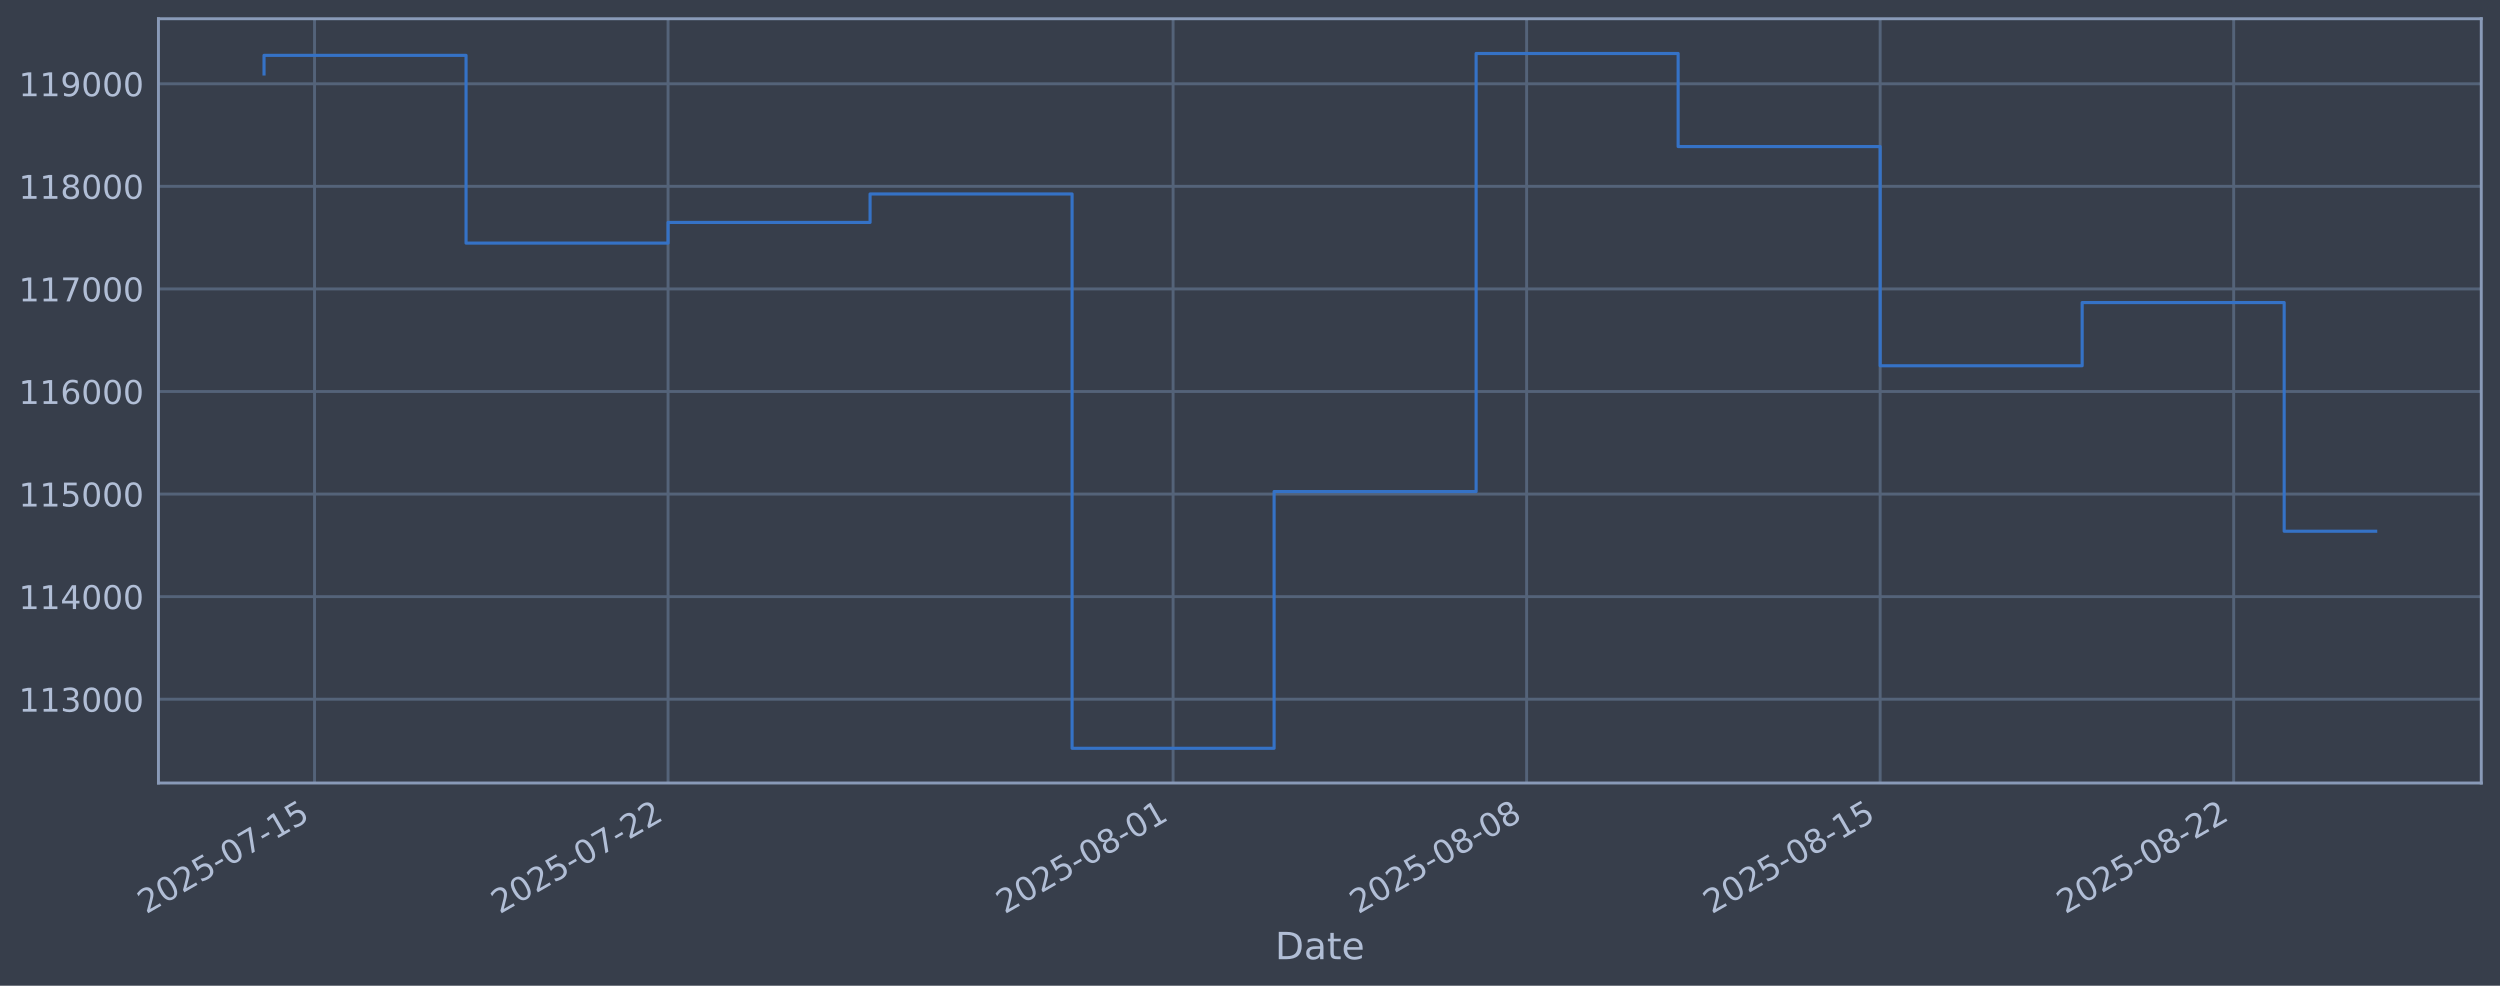
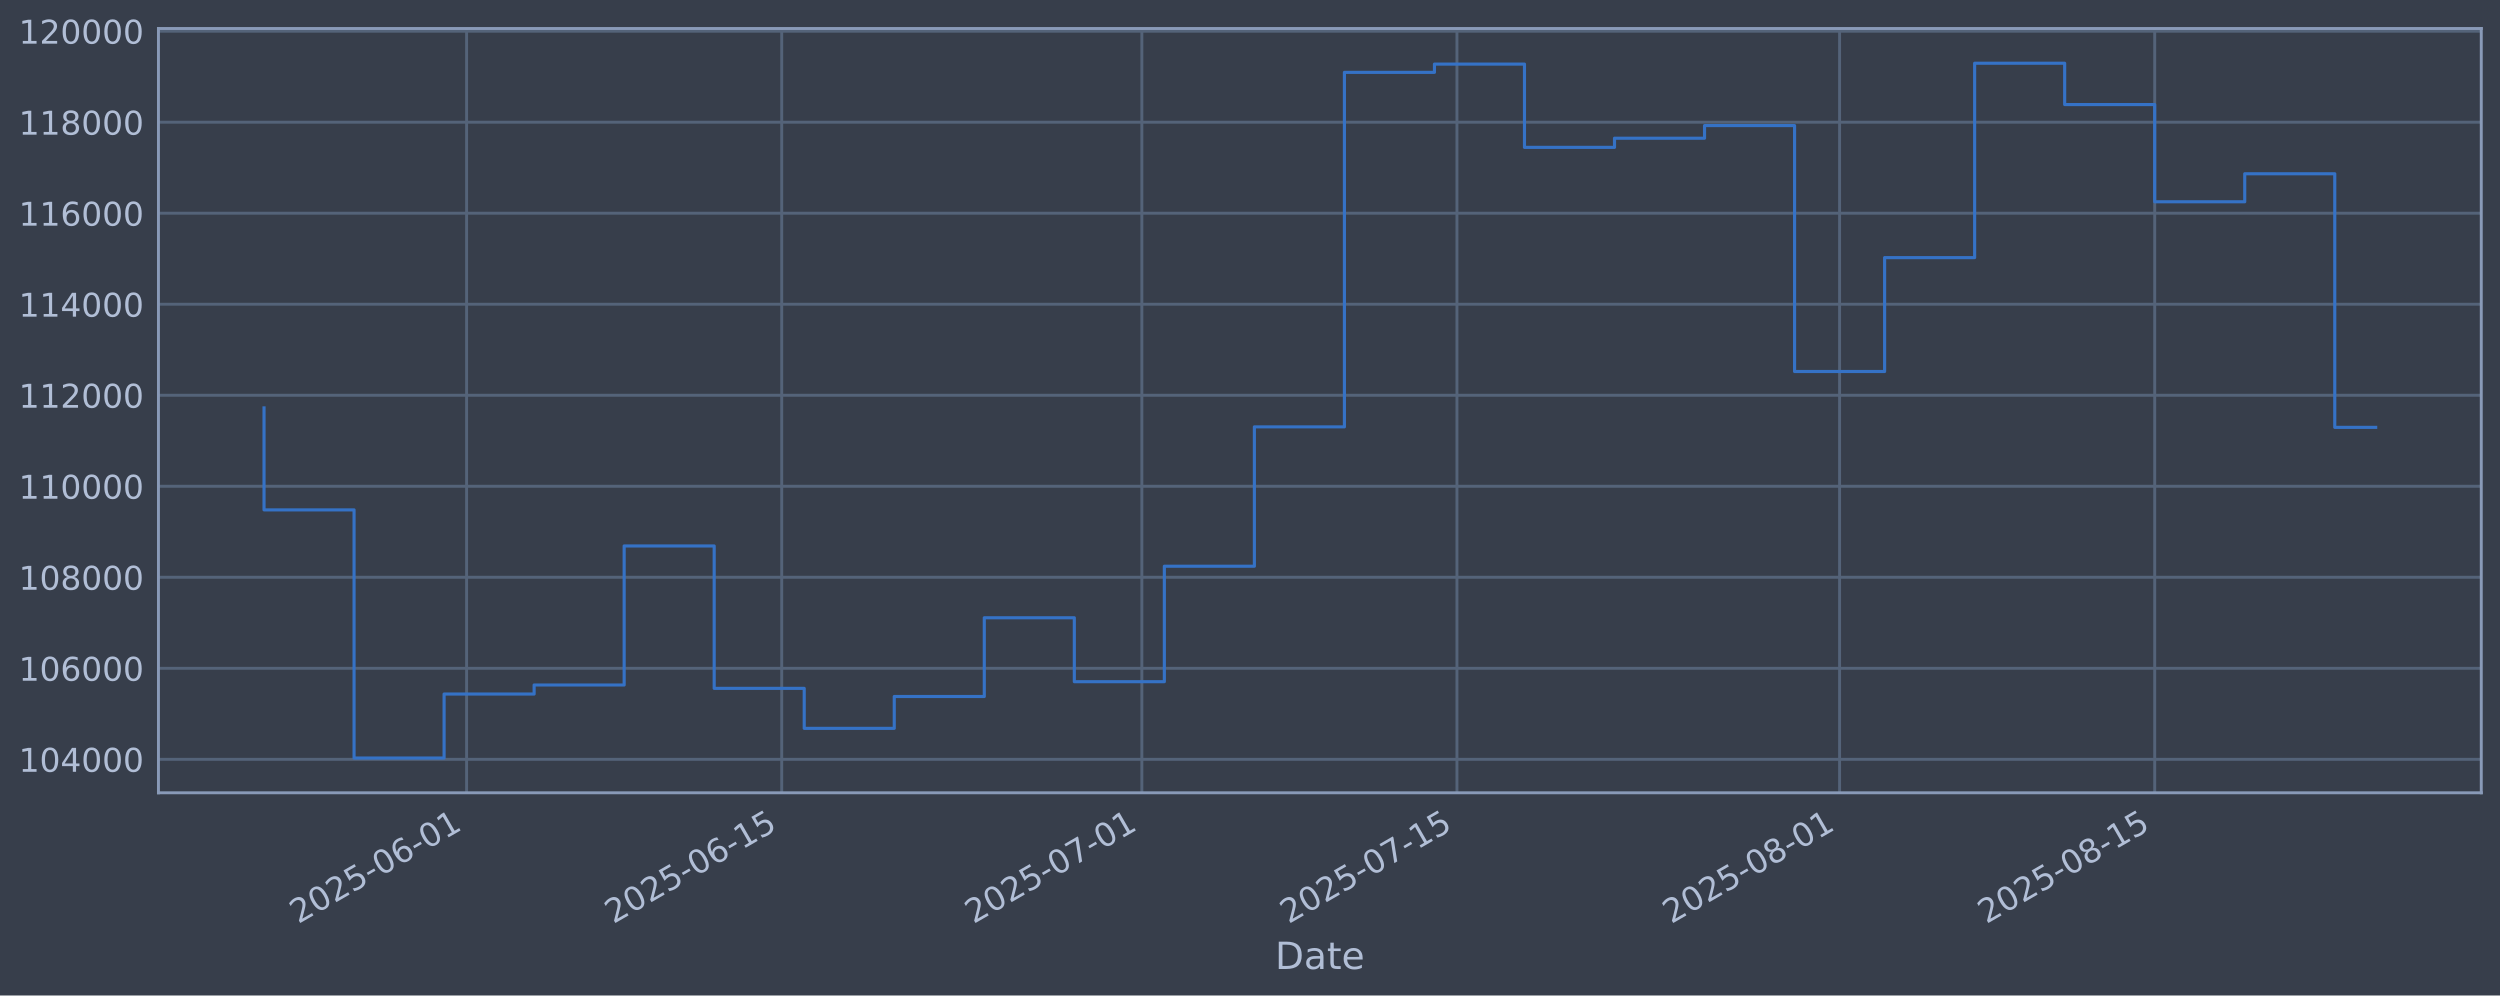
- <svg xmlns="http://www.w3.org/2000/svg" xmlns:xlink="http://www.w3.org/1999/xlink" width="960.9pt" height="378.87pt" viewBox="0 0 960.9 378.87" version="1.1">
+ <svg xmlns="http://www.w3.org/2000/svg" xmlns:xlink="http://www.w3.org/1999/xlink" width="960.9pt" height="382.628pt" viewBox="0 0 960.9 382.628" version="1.1">
  <defs>
    <style type="text/css">*{stroke-linejoin: round; stroke-linecap: butt}</style>
  </defs>
  <g id="figure_1">
    <g id="patch_1">
-       <path d="M 0 378.87  L 960.9 378.87  L 960.9 0  L 0 0  z " style="fill: #373e4b" />
+       <path d="M 0 382.628  L 960.9 382.628  L 960.9 0  L 0 0  z " style="fill: #373e4b" />
    </g>
    <g id="axes_1">
      <g id="patch_2">
-         <path d="M 60.901 300.96  L 953.701 300.96  L 953.701 7.2  L 60.901 7.2  z " style="fill: #373e4b" />
+         <path d="M 60.901 304.718  L 953.701 304.718  L 953.701 10.958  L 60.901 10.958  z " style="fill: #373e4b" />
      </g>
      <g id="matplotlib.axis_1">
        <g id="xtick_1">
          <g id="line2d_1">
-             <path d="M 120.894 300.96  L 120.894 7.2  " clip-path="url(#p39c8ffe4b6)" style="fill: none; stroke: #546379; stroke-width: 1.12; stroke-linecap: square" />
+             <path d="M 179.343 304.718  L 179.343 10.958  " clip-path="url(#p1890896b59)" style="fill: none; stroke: #546379; stroke-width: 1.12; stroke-linecap: square" />
          </g>
          <g id="line2d_2" />
          <g id="text_1">
-             <g style="fill: #b1bed6" transform="translate(56.16842 351.4642) rotate(-30) scale(0.126 -0.126)">
+             <g style="fill: #b1bed6" transform="translate(114.6172 355.2226) rotate(-30) scale(0.126 -0.126)">
              <defs>
                <path id="DejaVuSans-32" d="M 1228 531  L 3431 531  L 3431 0  L 469 0  L 469 531  Q 828 903 1448 1529  Q 2069 2156 2228 2338  Q 2531 2678 2651 2914  Q 2772 3150 2772 3378  Q 2772 3750 2511 3984  Q 2250 4219 1831 4219  Q 1534 4219 1204 4116  Q 875 4013 500 3803  L 500 4441  Q 881 4594 1212 4672  Q 1544 4750 1819 4750  Q 2544 4750 2975 4387  Q 3406 4025 3406 3419  Q 3406 3131 3298 2873  Q 3191 2616 2906 2266  Q 2828 2175 2409 1742  Q 1991 1309 1228 531  z " transform="scale(0.015625)" />
                <path id="DejaVuSans-30" d="M 2034 4250  Q 1547 4250 1301 3770  Q 1056 3291 1056 2328  Q 1056 1369 1301 889  Q 1547 409 2034 409  Q 2525 409 2770 889  Q 3016 1369 3016 2328  Q 3016 3291 2770 3770  Q 2525 4250 2034 4250  z M 2034 4750  Q 2819 4750 3233 4129  Q 3647 3509 3647 2328  Q 3647 1150 3233 529  Q 2819 -91 2034 -91  Q 1250 -91 836 529  Q 422 1150 422 2328  Q 422 3509 836 4129  Q 1250 4750 2034 4750  z " transform="scale(0.015625)" />
                <path id="DejaVuSans-35" d="M 691 4666  L 3169 4666  L 3169 4134  L 1269 4134  L 1269 2991  Q 1406 3038 1543 3061  Q 1681 3084 1819 3084  Q 2600 3084 3056 2656  Q 3513 2228 3513 1497  Q 3513 744 3044 326  Q 2575 -91 1722 -91  Q 1428 -91 1123 -41  Q 819 9 494 109  L 494 744  Q 775 591 1075 516  Q 1375 441 1709 441  Q 2250 441 2565 725  Q 2881 1009 2881 1497  Q 2881 1984 2565 2268  Q 2250 2553 1709 2553  Q 1456 2553 1204 2497  Q 953 2441 691 2322  L 691 4666  z " transform="scale(0.015625)" />
                <path id="DejaVuSans-2d" d="M 313 2009  L 1997 2009  L 1997 1497  L 313 1497  L 313 2009  z " transform="scale(0.015625)" />
-                 <path id="DejaVuSans-37" d="M 525 4666  L 3525 4666  L 3525 4397  L 1831 0  L 1172 0  L 2766 4134  L 525 4134  L 525 4666  z " transform="scale(0.015625)" />
+                 <path id="DejaVuSans-36" d="M 2113 2584  Q 1688 2584 1439 2293  Q 1191 2003 1191 1497  Q 1191 994 1439 701  Q 1688 409 2113 409  Q 2538 409 2786 701  Q 3034 994 3034 1497  Q 3034 2003 2786 2293  Q 2538 2584 2113 2584  z M 3366 4563  L 3366 3988  Q 3128 4100 2886 4159  Q 2644 4219 2406 4219  Q 1781 4219 1451 3797  Q 1122 3375 1075 2522  Q 1259 2794 1537 2939  Q 1816 3084 2150 3084  Q 2853 3084 3261 2657  Q 3669 2231 3669 1497  Q 3669 778 3244 343  Q 2819 -91 2113 -91  Q 1303 -91 875 529  Q 447 1150 447 2328  Q 447 3434 972 4092  Q 1497 4750 2381 4750  Q 2619 4750 2861 4703  Q 3103 4656 3366 4563  z " transform="scale(0.015625)" />
                <path id="DejaVuSans-31" d="M 794 531  L 1825 531  L 1825 4091  L 703 3866  L 703 4441  L 1819 4666  L 2450 4666  L 2450 531  L 3481 531  L 3481 0  L 794 0  L 794 531  z " transform="scale(0.015625)" />
              </defs>
              <use xlink:href="#DejaVuSans-32" />
              <use xlink:href="#DejaVuSans-30" transform="translate(63.62305 0)" />
              <use xlink:href="#DejaVuSans-32" transform="translate(127.2461 0)" />
              <use xlink:href="#DejaVuSans-35" transform="translate(190.8691 0)" />
              <use xlink:href="#DejaVuSans-2d" transform="translate(254.4922 0)" />
              <use xlink:href="#DejaVuSans-30" transform="translate(290.5762 0)" />
-               <use xlink:href="#DejaVuSans-37" transform="translate(354.1992 0)" />
+               <use xlink:href="#DejaVuSans-36" transform="translate(354.1992 0)" />
+               <use xlink:href="#DejaVuSans-2d" transform="translate(417.8223 0)" />
+               <use xlink:href="#DejaVuSans-30" transform="translate(453.9062 0)" />
+               <use xlink:href="#DejaVuSans-31" transform="translate(517.5293 0)" />
+             </g>
+           </g>
+         </g>
+         <g id="xtick_2">
+           <g id="line2d_3">
+             <path d="M 300.459 304.718  L 300.459 10.958  " clip-path="url(#p1890896b59)" style="fill: none; stroke: #546379; stroke-width: 1.12; stroke-linecap: square" />
+           </g>
+           <g id="line2d_4" />
+           <g id="text_2">
+             <g style="fill: #b1bed6" transform="translate(235.7332 355.2226) rotate(-30) scale(0.126 -0.126)">
+               <use xlink:href="#DejaVuSans-32" />
+               <use xlink:href="#DejaVuSans-30" transform="translate(63.62305 0)" />
+               <use xlink:href="#DejaVuSans-32" transform="translate(127.2461 0)" />
+               <use xlink:href="#DejaVuSans-35" transform="translate(190.8691 0)" />
+               <use xlink:href="#DejaVuSans-2d" transform="translate(254.4922 0)" />
+               <use xlink:href="#DejaVuSans-30" transform="translate(290.5762 0)" />
+               <use xlink:href="#DejaVuSans-36" transform="translate(354.1992 0)" />
              <use xlink:href="#DejaVuSans-2d" transform="translate(417.8223 0)" />
              <use xlink:href="#DejaVuSans-31" transform="translate(453.9062 0)" />
              <use xlink:href="#DejaVuSans-35" transform="translate(517.5293 0)" />
            </g>
          </g>
        </g>
-         <g id="xtick_2">
-           <g id="line2d_3">
-             <path d="M 256.775 300.96  L 256.775 7.2  " clip-path="url(#p39c8ffe4b6)" style="fill: none; stroke: #546379; stroke-width: 1.12; stroke-linecap: square" />
-           </g>
-           <g id="line2d_4" />
-           <g id="text_2">
-             <g style="fill: #b1bed6" transform="translate(192.0497 351.4642) rotate(-30) scale(0.126 -0.126)">
-               <use xlink:href="#DejaVuSans-32" />
-               <use xlink:href="#DejaVuSans-30" transform="translate(63.62305 0)" />
-               <use xlink:href="#DejaVuSans-32" transform="translate(127.2461 0)" />
-               <use xlink:href="#DejaVuSans-35" transform="translate(190.8691 0)" />
-               <use xlink:href="#DejaVuSans-2d" transform="translate(254.4922 0)" />
-               <use xlink:href="#DejaVuSans-30" transform="translate(290.5762 0)" />
-               <use xlink:href="#DejaVuSans-37" transform="translate(354.1992 0)" />
-               <use xlink:href="#DejaVuSans-2d" transform="translate(417.8223 0)" />
-               <use xlink:href="#DejaVuSans-32" transform="translate(453.9062 0)" />
-               <use xlink:href="#DejaVuSans-32" transform="translate(517.5293 0)" />
-             </g>
-           </g>
-         </g>
        <g id="xtick_3">
          <g id="line2d_5">
-             <path d="M 450.891 300.96  L 450.891 7.2  " clip-path="url(#p39c8ffe4b6)" style="fill: none; stroke: #546379; stroke-width: 1.12; stroke-linecap: square" />
+             <path d="M 438.877 304.718  L 438.877 10.958  " clip-path="url(#p1890896b59)" style="fill: none; stroke: #546379; stroke-width: 1.12; stroke-linecap: square" />
          </g>
          <g id="line2d_6" />
          <g id="text_3">
-             <g style="fill: #b1bed6" transform="translate(386.1658 351.4642) rotate(-30) scale(0.126 -0.126)">
+             <g style="fill: #b1bed6" transform="translate(374.1516 355.2226) rotate(-30) scale(0.126 -0.126)">
+               <defs>
+                 <path id="DejaVuSans-37" d="M 525 4666  L 3525 4666  L 3525 4397  L 1831 0  L 1172 0  L 2766 4134  L 525 4134  L 525 4666  z " transform="scale(0.015625)" />
+               </defs>
+               <use xlink:href="#DejaVuSans-32" />
+               <use xlink:href="#DejaVuSans-30" transform="translate(63.62305 0)" />
+               <use xlink:href="#DejaVuSans-32" transform="translate(127.2461 0)" />
+               <use xlink:href="#DejaVuSans-35" transform="translate(190.8691 0)" />
+               <use xlink:href="#DejaVuSans-2d" transform="translate(254.4922 0)" />
+               <use xlink:href="#DejaVuSans-30" transform="translate(290.5762 0)" />
+               <use xlink:href="#DejaVuSans-37" transform="translate(354.1992 0)" />
+               <use xlink:href="#DejaVuSans-2d" transform="translate(417.8223 0)" />
+               <use xlink:href="#DejaVuSans-30" transform="translate(453.9062 0)" />
+               <use xlink:href="#DejaVuSans-31" transform="translate(517.5293 0)" />
+             </g>
+           </g>
+         </g>
+         <g id="xtick_4">
+           <g id="line2d_7">
+             <path d="M 559.993 304.718  L 559.993 10.958  " clip-path="url(#p1890896b59)" style="fill: none; stroke: #546379; stroke-width: 1.12; stroke-linecap: square" />
+           </g>
+           <g id="line2d_8" />
+           <g id="text_4">
+             <g style="fill: #b1bed6" transform="translate(495.2677 355.2226) rotate(-30) scale(0.126 -0.126)">
+               <use xlink:href="#DejaVuSans-32" />
+               <use xlink:href="#DejaVuSans-30" transform="translate(63.62305 0)" />
+               <use xlink:href="#DejaVuSans-32" transform="translate(127.2461 0)" />
+               <use xlink:href="#DejaVuSans-35" transform="translate(190.8691 0)" />
+               <use xlink:href="#DejaVuSans-2d" transform="translate(254.4922 0)" />
+               <use xlink:href="#DejaVuSans-30" transform="translate(290.5762 0)" />
+               <use xlink:href="#DejaVuSans-37" transform="translate(354.1992 0)" />
+               <use xlink:href="#DejaVuSans-2d" transform="translate(417.8223 0)" />
+               <use xlink:href="#DejaVuSans-31" transform="translate(453.9062 0)" />
+               <use xlink:href="#DejaVuSans-35" transform="translate(517.5293 0)" />
+             </g>
+           </g>
+         </g>
+         <g id="xtick_5">
+           <g id="line2d_9">
+             <path d="M 707.063 304.718  L 707.063 10.958  " clip-path="url(#p1890896b59)" style="fill: none; stroke: #546379; stroke-width: 1.12; stroke-linecap: square" />
+           </g>
+           <g id="line2d_10" />
+           <g id="text_5">
+             <g style="fill: #b1bed6" transform="translate(642.3373 355.2226) rotate(-30) scale(0.126 -0.126)">
              <defs>
                <path id="DejaVuSans-38" d="M 2034 2216  Q 1584 2216 1326 1975  Q 1069 1734 1069 1313  Q 1069 891 1326 650  Q 1584 409 2034 409  Q 2484 409 2743 651  Q 3003 894 3003 1313  Q 3003 1734 2745 1975  Q 2488 2216 2034 2216  z M 1403 2484  Q 997 2584 770 2862  Q 544 3141 544 3541  Q 544 4100 942 4425  Q 1341 4750 2034 4750  Q 2731 4750 3128 4425  Q 3525 4100 3525 3541  Q 3525 3141 3298 2862  Q 3072 2584 2669 2484  Q 3125 2378 3379 2068  Q 3634 1759 3634 1313  Q 3634 634 3220 271  Q 2806 -91 2034 -91  Q 1263 -91 848 271  Q 434 634 434 1313  Q 434 1759 690 2068  Q 947 2378 1403 2484  z M 1172 3481  Q 1172 3119 1398 2916  Q 1625 2713 2034 2713  Q 2441 2713 2670 2916  Q 2900 3119 2900 3481  Q 2900 3844 2670 4047  Q 2441 4250 2034 4250  Q 1625 4250 1398 4047  Q 1172 3844 1172 3481  z " transform="scale(0.015625)" />
              </defs>
              <use xlink:href="#DejaVuSans-32" />
              <use xlink:href="#DejaVuSans-30" transform="translate(63.62305 0)" />
              <use xlink:href="#DejaVuSans-32" transform="translate(127.2461 0)" />
              <use xlink:href="#DejaVuSans-35" transform="translate(190.8691 0)" />
              <use xlink:href="#DejaVuSans-2d" transform="translate(254.4922 0)" />
              <use xlink:href="#DejaVuSans-30" transform="translate(290.5762 0)" />
              <use xlink:href="#DejaVuSans-38" transform="translate(354.1992 0)" />
              <use xlink:href="#DejaVuSans-2d" transform="translate(417.8223 0)" />
              <use xlink:href="#DejaVuSans-30" transform="translate(453.9062 0)" />
              <use xlink:href="#DejaVuSans-31" transform="translate(517.5293 0)" />
            </g>
          </g>
        </g>
-         <g id="xtick_4">
-           <g id="line2d_7">
-             <path d="M 586.773 300.96  L 586.773 7.2  " clip-path="url(#p39c8ffe4b6)" style="fill: none; stroke: #546379; stroke-width: 1.12; stroke-linecap: square" />
-           </g>
-           <g id="line2d_8" />
-           <g id="text_4">
-             <g style="fill: #b1bed6" transform="translate(522.0471 351.4642) rotate(-30) scale(0.126 -0.126)">
-               <use xlink:href="#DejaVuSans-32" />
-               <use xlink:href="#DejaVuSans-30" transform="translate(63.62305 0)" />
-               <use xlink:href="#DejaVuSans-32" transform="translate(127.2461 0)" />
-               <use xlink:href="#DejaVuSans-35" transform="translate(190.8691 0)" />
-               <use xlink:href="#DejaVuSans-2d" transform="translate(254.4922 0)" />
-               <use xlink:href="#DejaVuSans-30" transform="translate(290.5762 0)" />
-               <use xlink:href="#DejaVuSans-38" transform="translate(354.1992 0)" />
-               <use xlink:href="#DejaVuSans-2d" transform="translate(417.8223 0)" />
-               <use xlink:href="#DejaVuSans-30" transform="translate(453.9062 0)" />
-               <use xlink:href="#DejaVuSans-38" transform="translate(517.5293 0)" />
-             </g>
-           </g>
-         </g>
-         <g id="xtick_5">
-           <g id="line2d_9">
-             <path d="M 722.654 300.96  L 722.654 7.2  " clip-path="url(#p39c8ffe4b6)" style="fill: none; stroke: #546379; stroke-width: 1.12; stroke-linecap: square" />
-           </g>
-           <g id="line2d_10" />
-           <g id="text_5">
-             <g style="fill: #b1bed6" transform="translate(657.9284 351.4642) rotate(-30) scale(0.126 -0.126)">
+         <g id="xtick_6">
+           <g id="line2d_11">
+             <path d="M 828.179 304.718  L 828.179 10.958  " clip-path="url(#p1890896b59)" style="fill: none; stroke: #546379; stroke-width: 1.12; stroke-linecap: square" />
+           </g>
+           <g id="line2d_12" />
+           <g id="text_6">
+             <g style="fill: #b1bed6" transform="translate(763.4534 355.2226) rotate(-30) scale(0.126 -0.126)">
              <use xlink:href="#DejaVuSans-32" />
              <use xlink:href="#DejaVuSans-30" transform="translate(63.62305 0)" />
              <use xlink:href="#DejaVuSans-32" transform="translate(127.2461 0)" />
              <use xlink:href="#DejaVuSans-35" transform="translate(190.8691 0)" />
              <use xlink:href="#DejaVuSans-2d" transform="translate(254.4922 0)" />
              <use xlink:href="#DejaVuSans-30" transform="translate(290.5762 0)" />
              <use xlink:href="#DejaVuSans-38" transform="translate(354.1992 0)" />
              <use xlink:href="#DejaVuSans-2d" transform="translate(417.8223 0)" />
              <use xlink:href="#DejaVuSans-31" transform="translate(453.9062 0)" />
              <use xlink:href="#DejaVuSans-35" transform="translate(517.5293 0)" />
            </g>
          </g>
        </g>
-         <g id="xtick_6">
-           <g id="line2d_11">
-             <path d="M 858.535 300.96  L 858.535 7.2  " clip-path="url(#p39c8ffe4b6)" style="fill: none; stroke: #546379; stroke-width: 1.12; stroke-linecap: square" />
-           </g>
-           <g id="line2d_12" />
-           <g id="text_6">
-             <g style="fill: #b1bed6" transform="translate(793.8097 351.4642) rotate(-30) scale(0.126 -0.126)">
-               <use xlink:href="#DejaVuSans-32" />
-               <use xlink:href="#DejaVuSans-30" transform="translate(63.62305 0)" />
-               <use xlink:href="#DejaVuSans-32" transform="translate(127.2461 0)" />
-               <use xlink:href="#DejaVuSans-35" transform="translate(190.8691 0)" />
-               <use xlink:href="#DejaVuSans-2d" transform="translate(254.4922 0)" />
-               <use xlink:href="#DejaVuSans-30" transform="translate(290.5762 0)" />
-               <use xlink:href="#DejaVuSans-38" transform="translate(354.1992 0)" />
-               <use xlink:href="#DejaVuSans-2d" transform="translate(417.8223 0)" />
-               <use xlink:href="#DejaVuSans-32" transform="translate(453.9062 0)" />
-               <use xlink:href="#DejaVuSans-32" transform="translate(517.5293 0)" />
-             </g>
-           </g>
-         </g>
        <g id="text_7">
-           <g style="fill: #b1bed6" transform="translate(490.0914 368.6753) scale(0.144 -0.144)">
+           <g style="fill: #b1bed6" transform="translate(490.0914 372.4337) scale(0.144 -0.144)">
            <defs>
              <path id="DejaVuSans-44" d="M 1259 4147  L 1259 519  L 2022 519  Q 2988 519 3436 956  Q 3884 1394 3884 2338  Q 3884 3275 3436 3711  Q 2988 4147 2022 4147  L 1259 4147  z M 628 4666  L 1925 4666  Q 3281 4666 3915 4102  Q 4550 3538 4550 2338  Q 4550 1131 3912 565  Q 3275 0 1925 0  L 628 0  L 628 4666  z " transform="scale(0.015625)" />
              <path id="DejaVuSans-61" d="M 2194 1759  Q 1497 1759 1228 1600  Q 959 1441 959 1056  Q 959 750 1161 570  Q 1363 391 1709 391  Q 2188 391 2477 730  Q 2766 1069 2766 1631  L 2766 1759  L 2194 1759  z M 3341 1997  L 3341 0  L 2766 0  L 2766 531  Q 2569 213 2275 61  Q 1981 -91 1556 -91  Q 1019 -91 701 211  Q 384 513 384 1019  Q 384 1609 779 1909  Q 1175 2209 1959 2209  L 2766 2209  L 2766 2266  Q 2766 2663 2505 2880  Q 2244 3097 1772 3097  Q 1472 3097 1187 3025  Q 903 2953 641 2809  L 641 3341  Q 956 3463 1253 3523  Q 1550 3584 1831 3584  Q 2591 3584 2966 3190  Q 3341 2797 3341 1997  z " transform="scale(0.015625)" />
              <path id="DejaVuSans-74" d="M 1172 4494  L 1172 3500  L 2356 3500  L 2356 3053  L 1172 3053  L 1172 1153  Q 1172 725 1289 603  Q 1406 481 1766 481  L 2356 481  L 2356 0  L 1766 0  Q 1100 0 847 248  Q 594 497 594 1153  L 594 3053  L 172 3053  L 172 3500  L 594 3500  L 594 4494  L 1172 4494  z " transform="scale(0.015625)" />
              <path id="DejaVuSans-65" d="M 3597 1894  L 3597 1613  L 953 1613  Q 991 1019 1311 708  Q 1631 397 2203 397  Q 2534 397 2845 478  Q 3156 559 3463 722  L 3463 178  Q 3153 47 2828 -22  Q 2503 -91 2169 -91  Q 1331 -91 842 396  Q 353 884 353 1716  Q 353 2575 817 3079  Q 1281 3584 2069 3584  Q 2775 3584 3186 3129  Q 3597 2675 3597 1894  z M 3022 2063  Q 3016 2534 2758 2815  Q 2500 3097 2075 3097  Q 1594 3097 1305 2825  Q 1016 2553 972 2059  L 3022 2063  z " transform="scale(0.015625)" />
            </defs>
            <use xlink:href="#DejaVuSans-44" />
            <use xlink:href="#DejaVuSans-61" transform="translate(77.00195 0)" />
            <use xlink:href="#DejaVuSans-74" transform="translate(138.2812 0)" />
            <use xlink:href="#DejaVuSans-65" transform="translate(177.4902 0)" />
          </g>
        </g>
      </g>
      <g id="matplotlib.axis_2">
        <g id="ytick_1">
          <g id="line2d_13">
-             <path d="M 60.901 268.75  L 953.701 268.75  " clip-path="url(#p39c8ffe4b6)" style="fill: none; stroke: #546379; stroke-width: 1.12; stroke-linecap: square" />
+             <path d="M 60.901 291.85  L 953.701 291.85  " clip-path="url(#p1890896b59)" style="fill: none; stroke: #546379; stroke-width: 1.12; stroke-linecap: square" />
          </g>
          <g id="line2d_14" />
          <g id="text_8">
-             <g style="fill: #b1bed6" transform="translate(7.2 273.5373) scale(0.126 -0.126)">
-               <defs>
-                 <path id="DejaVuSans-33" d="M 2597 2516  Q 3050 2419 3304 2112  Q 3559 1806 3559 1356  Q 3559 666 3084 287  Q 2609 -91 1734 -91  Q 1441 -91 1130 -33  Q 819 25 488 141  L 488 750  Q 750 597 1062 519  Q 1375 441 1716 441  Q 2309 441 2620 675  Q 2931 909 2931 1356  Q 2931 1769 2642 2001  Q 2353 2234 1838 2234  L 1294 2234  L 1294 2753  L 1863 2753  Q 2328 2753 2575 2939  Q 2822 3125 2822 3475  Q 2822 3834 2567 4026  Q 2313 4219 1838 4219  Q 1578 4219 1281 4162  Q 984 4106 628 3988  L 628 4550  Q 988 4650 1302 4700  Q 1616 4750 1894 4750  Q 2613 4750 3031 4423  Q 3450 4097 3450 3541  Q 3450 3153 3228 2886  Q 3006 2619 2597 2516  z " transform="scale(0.015625)" />
-               </defs>
-               <use xlink:href="#DejaVuSans-31" />
-               <use xlink:href="#DejaVuSans-31" transform="translate(63.62305 0)" />
-               <use xlink:href="#DejaVuSans-33" transform="translate(127.2461 0)" />
-               <use xlink:href="#DejaVuSans-30" transform="translate(190.8691 0)" />
-               <use xlink:href="#DejaVuSans-30" transform="translate(254.4922 0)" />
-               <use xlink:href="#DejaVuSans-30" transform="translate(318.1152 0)" />
-             </g>
-           </g>
-         </g>
-         <g id="ytick_2">
-           <g id="line2d_15">
-             <path d="M 60.901 229.325  L 953.701 229.325  " clip-path="url(#p39c8ffe4b6)" style="fill: none; stroke: #546379; stroke-width: 1.12; stroke-linecap: square" />
-           </g>
-           <g id="line2d_16" />
-           <g id="text_9">
-             <g style="fill: #b1bed6" transform="translate(7.2 234.1122) scale(0.126 -0.126)">
+             <g style="fill: #b1bed6" transform="translate(7.2 296.6367) scale(0.126 -0.126)">
              <defs>
                <path id="DejaVuSans-34" d="M 2419 4116  L 825 1625  L 2419 1625  L 2419 4116  z M 2253 4666  L 3047 4666  L 3047 1625  L 3713 1625  L 3713 1100  L 3047 1100  L 3047 0  L 2419 0  L 2419 1100  L 313 1100  L 313 1709  L 2253 4666  z " transform="scale(0.015625)" />
              </defs>
              <use xlink:href="#DejaVuSans-31" />
-               <use xlink:href="#DejaVuSans-31" transform="translate(63.62305 0)" />
+               <use xlink:href="#DejaVuSans-30" transform="translate(63.62305 0)" />
              <use xlink:href="#DejaVuSans-34" transform="translate(127.2461 0)" />
+               <use xlink:href="#DejaVuSans-30" transform="translate(190.8691 0)" />
+               <use xlink:href="#DejaVuSans-30" transform="translate(254.4922 0)" />
+               <use xlink:href="#DejaVuSans-30" transform="translate(318.1152 0)" />
+             </g>
+           </g>
+         </g>
+         <g id="ytick_2">
+           <g id="line2d_15">
+             <path d="M 60.901 256.867  L 953.701 256.867  " clip-path="url(#p1890896b59)" style="fill: none; stroke: #546379; stroke-width: 1.12; stroke-linecap: square" />
+           </g>
+           <g id="line2d_16" />
+           <g id="text_9">
+             <g style="fill: #b1bed6" transform="translate(7.2 261.6538) scale(0.126 -0.126)">
+               <use xlink:href="#DejaVuSans-31" />
+               <use xlink:href="#DejaVuSans-30" transform="translate(63.62305 0)" />
+               <use xlink:href="#DejaVuSans-36" transform="translate(127.2461 0)" />
              <use xlink:href="#DejaVuSans-30" transform="translate(190.8691 0)" />
              <use xlink:href="#DejaVuSans-30" transform="translate(254.4922 0)" />
              <use xlink:href="#DejaVuSans-30" transform="translate(318.1152 0)" />
            </g>
          </g>
        </g>
        <g id="ytick_3">
          <g id="line2d_17">
-             <path d="M 60.901 189.9  L 953.701 189.9  " clip-path="url(#p39c8ffe4b6)" style="fill: none; stroke: #546379; stroke-width: 1.12; stroke-linecap: square" />
+             <path d="M 60.901 221.884  L 953.701 221.884  " clip-path="url(#p1890896b59)" style="fill: none; stroke: #546379; stroke-width: 1.12; stroke-linecap: square" />
          </g>
          <g id="line2d_18" />
          <g id="text_10">
-             <g style="fill: #b1bed6" transform="translate(7.2 194.6871) scale(0.126 -0.126)">
-               <use xlink:href="#DejaVuSans-31" />
-               <use xlink:href="#DejaVuSans-31" transform="translate(63.62305 0)" />
-               <use xlink:href="#DejaVuSans-35" transform="translate(127.2461 0)" />
+             <g style="fill: #b1bed6" transform="translate(7.2 226.671) scale(0.126 -0.126)">
+               <use xlink:href="#DejaVuSans-31" />
+               <use xlink:href="#DejaVuSans-30" transform="translate(63.62305 0)" />
+               <use xlink:href="#DejaVuSans-38" transform="translate(127.2461 0)" />
              <use xlink:href="#DejaVuSans-30" transform="translate(190.8691 0)" />
              <use xlink:href="#DejaVuSans-30" transform="translate(254.4922 0)" />
              <use xlink:href="#DejaVuSans-30" transform="translate(318.1152 0)" />
            </g>
          </g>
        </g>
        <g id="ytick_4">
          <g id="line2d_19">
-             <path d="M 60.901 150.475  L 953.701 150.475  " clip-path="url(#p39c8ffe4b6)" style="fill: none; stroke: #546379; stroke-width: 1.12; stroke-linecap: square" />
+             <path d="M 60.901 186.901  L 953.701 186.901  " clip-path="url(#p1890896b59)" style="fill: none; stroke: #546379; stroke-width: 1.12; stroke-linecap: square" />
          </g>
          <g id="line2d_20" />
          <g id="text_11">
-             <g style="fill: #b1bed6" transform="translate(7.2 155.262) scale(0.126 -0.126)">
-               <defs>
-                 <path id="DejaVuSans-36" d="M 2113 2584  Q 1688 2584 1439 2293  Q 1191 2003 1191 1497  Q 1191 994 1439 701  Q 1688 409 2113 409  Q 2538 409 2786 701  Q 3034 994 3034 1497  Q 3034 2003 2786 2293  Q 2538 2584 2113 2584  z M 3366 4563  L 3366 3988  Q 3128 4100 2886 4159  Q 2644 4219 2406 4219  Q 1781 4219 1451 3797  Q 1122 3375 1075 2522  Q 1259 2794 1537 2939  Q 1816 3084 2150 3084  Q 2853 3084 3261 2657  Q 3669 2231 3669 1497  Q 3669 778 3244 343  Q 2819 -91 2113 -91  Q 1303 -91 875 529  Q 447 1150 447 2328  Q 447 3434 972 4092  Q 1497 4750 2381 4750  Q 2619 4750 2861 4703  Q 3103 4656 3366 4563  z " transform="scale(0.015625)" />
-               </defs>
-               <use xlink:href="#DejaVuSans-31" />
-               <use xlink:href="#DejaVuSans-31" transform="translate(63.62305 0)" />
-               <use xlink:href="#DejaVuSans-36" transform="translate(127.2461 0)" />
+             <g style="fill: #b1bed6" transform="translate(7.2 191.6882) scale(0.126 -0.126)">
+               <use xlink:href="#DejaVuSans-31" />
+               <use xlink:href="#DejaVuSans-31" transform="translate(63.62305 0)" />
+               <use xlink:href="#DejaVuSans-30" transform="translate(127.2461 0)" />
              <use xlink:href="#DejaVuSans-30" transform="translate(190.8691 0)" />
              <use xlink:href="#DejaVuSans-30" transform="translate(254.4922 0)" />
              <use xlink:href="#DejaVuSans-30" transform="translate(318.1152 0)" />
            </g>
          </g>
        </g>
        <g id="ytick_5">
          <g id="line2d_21">
-             <path d="M 60.901 111.05  L 953.701 111.05  " clip-path="url(#p39c8ffe4b6)" style="fill: none; stroke: #546379; stroke-width: 1.12; stroke-linecap: square" />
+             <path d="M 60.901 151.918  L 953.701 151.918  " clip-path="url(#p1890896b59)" style="fill: none; stroke: #546379; stroke-width: 1.12; stroke-linecap: square" />
          </g>
          <g id="line2d_22" />
          <g id="text_12">
-             <g style="fill: #b1bed6" transform="translate(7.2 115.8369) scale(0.126 -0.126)">
-               <use xlink:href="#DejaVuSans-31" />
-               <use xlink:href="#DejaVuSans-31" transform="translate(63.62305 0)" />
-               <use xlink:href="#DejaVuSans-37" transform="translate(127.2461 0)" />
+             <g style="fill: #b1bed6" transform="translate(7.2 156.7053) scale(0.126 -0.126)">
+               <use xlink:href="#DejaVuSans-31" />
+               <use xlink:href="#DejaVuSans-31" transform="translate(63.62305 0)" />
+               <use xlink:href="#DejaVuSans-32" transform="translate(127.2461 0)" />
              <use xlink:href="#DejaVuSans-30" transform="translate(190.8691 0)" />
              <use xlink:href="#DejaVuSans-30" transform="translate(254.4922 0)" />
              <use xlink:href="#DejaVuSans-30" transform="translate(318.1152 0)" />
            </g>
          </g>
        </g>
        <g id="ytick_6">
          <g id="line2d_23">
-             <path d="M 60.901 71.625  L 953.701 71.625  " clip-path="url(#p39c8ffe4b6)" style="fill: none; stroke: #546379; stroke-width: 1.12; stroke-linecap: square" />
+             <path d="M 60.901 116.936  L 953.701 116.936  " clip-path="url(#p1890896b59)" style="fill: none; stroke: #546379; stroke-width: 1.12; stroke-linecap: square" />
          </g>
          <g id="line2d_24" />
          <g id="text_13">
-             <g style="fill: #b1bed6" transform="translate(7.2 76.4118) scale(0.126 -0.126)">
-               <use xlink:href="#DejaVuSans-31" />
-               <use xlink:href="#DejaVuSans-31" transform="translate(63.62305 0)" />
-               <use xlink:href="#DejaVuSans-38" transform="translate(127.2461 0)" />
+             <g style="fill: #b1bed6" transform="translate(7.2 121.7225) scale(0.126 -0.126)">
+               <use xlink:href="#DejaVuSans-31" />
+               <use xlink:href="#DejaVuSans-31" transform="translate(63.62305 0)" />
+               <use xlink:href="#DejaVuSans-34" transform="translate(127.2461 0)" />
              <use xlink:href="#DejaVuSans-30" transform="translate(190.8691 0)" />
              <use xlink:href="#DejaVuSans-30" transform="translate(254.4922 0)" />
              <use xlink:href="#DejaVuSans-30" transform="translate(318.1152 0)" />
            </g>
          </g>
        </g>
        <g id="ytick_7">
          <g id="line2d_25">
-             <path d="M 60.901 32.2  L 953.701 32.2  " clip-path="url(#p39c8ffe4b6)" style="fill: none; stroke: #546379; stroke-width: 1.12; stroke-linecap: square" />
+             <path d="M 60.901 81.953  L 953.701 81.953  " clip-path="url(#p1890896b59)" style="fill: none; stroke: #546379; stroke-width: 1.12; stroke-linecap: square" />
          </g>
          <g id="line2d_26" />
          <g id="text_14">
-             <g style="fill: #b1bed6" transform="translate(7.2 36.9867) scale(0.126 -0.126)">
-               <defs>
-                 <path id="DejaVuSans-39" d="M 703 97  L 703 672  Q 941 559 1184 500  Q 1428 441 1663 441  Q 2288 441 2617 861  Q 2947 1281 2994 2138  Q 2813 1869 2534 1725  Q 2256 1581 1919 1581  Q 1219 1581 811 2004  Q 403 2428 403 3163  Q 403 3881 828 4315  Q 1253 4750 1959 4750  Q 2769 4750 3195 4129  Q 3622 3509 3622 2328  Q 3622 1225 3098 567  Q 2575 -91 1691 -91  Q 1453 -91 1209 -44  Q 966 3 703 97  z M 1959 2075  Q 2384 2075 2632 2365  Q 2881 2656 2881 3163  Q 2881 3666 2632 3958  Q 2384 4250 1959 4250  Q 1534 4250 1286 3958  Q 1038 3666 1038 3163  Q 1038 2656 1286 2365  Q 1534 2075 1959 2075  z " transform="scale(0.015625)" />
-               </defs>
-               <use xlink:href="#DejaVuSans-31" />
-               <use xlink:href="#DejaVuSans-31" transform="translate(63.62305 0)" />
-               <use xlink:href="#DejaVuSans-39" transform="translate(127.2461 0)" />
-               <use xlink:href="#DejaVuSans-30" transform="translate(190.8691 0)" />
-               <use xlink:href="#DejaVuSans-30" transform="translate(254.4922 0)" />
-               <use xlink:href="#DejaVuSans-30" transform="translate(318.1152 0)" />
-             </g>
-           </g>
-         </g>
-       </g>
-       <g id="line2d_27">
-         <path d="M 101.482 28.439  L 101.482 21.285  L 179.129 21.285  L 179.129 93.435  L 256.775 93.435  L 256.775 85.489  L 334.422 85.489  L 334.422 74.56  L 412.068 74.56  L 412.068 287.607  L 489.715 287.607  L 489.715 188.936  L 567.361 188.936  L 567.361 20.553  L 645.007 20.553  L 645.007 56.332  L 722.654 56.332  L 722.654 140.575  L 800.3 140.575  L 800.3 116.295  L 877.947 116.295  L 877.947 204.179  L 913.119 204.179  " clip-path="url(#p39c8ffe4b6)" style="fill: none; stroke: #3572c6; stroke-width: 1.2; stroke-linecap: square" />
+             <g style="fill: #b1bed6" transform="translate(7.2 86.73969) scale(0.126 -0.126)">
+               <use xlink:href="#DejaVuSans-31" />
+               <use xlink:href="#DejaVuSans-31" transform="translate(63.62305 0)" />
+               <use xlink:href="#DejaVuSans-36" transform="translate(127.2461 0)" />
+               <use xlink:href="#DejaVuSans-30" transform="translate(190.8691 0)" />
+               <use xlink:href="#DejaVuSans-30" transform="translate(254.4922 0)" />
+               <use xlink:href="#DejaVuSans-30" transform="translate(318.1152 0)" />
+             </g>
+           </g>
+         </g>
+         <g id="ytick_8">
+           <g id="line2d_27">
+             <path d="M 60.901 46.97  L 953.701 46.97  " clip-path="url(#p1890896b59)" style="fill: none; stroke: #546379; stroke-width: 1.12; stroke-linecap: square" />
+           </g>
+           <g id="line2d_28" />
+           <g id="text_15">
+             <g style="fill: #b1bed6" transform="translate(7.2 51.75686) scale(0.126 -0.126)">
+               <use xlink:href="#DejaVuSans-31" />
+               <use xlink:href="#DejaVuSans-31" transform="translate(63.62305 0)" />
+               <use xlink:href="#DejaVuSans-38" transform="translate(127.2461 0)" />
+               <use xlink:href="#DejaVuSans-30" transform="translate(190.8691 0)" />
+               <use xlink:href="#DejaVuSans-30" transform="translate(254.4922 0)" />
+               <use xlink:href="#DejaVuSans-30" transform="translate(318.1152 0)" />
+             </g>
+           </g>
+         </g>
+         <g id="ytick_9">
+           <g id="line2d_29">
+             <path d="M 60.901 11.987  L 953.701 11.987  " clip-path="url(#p1890896b59)" style="fill: none; stroke: #546379; stroke-width: 1.12; stroke-linecap: square" />
+           </g>
+           <g id="line2d_30" />
+           <g id="text_16">
+             <g style="fill: #b1bed6" transform="translate(7.2 16.77403) scale(0.126 -0.126)">
+               <use xlink:href="#DejaVuSans-31" />
+               <use xlink:href="#DejaVuSans-32" transform="translate(63.62305 0)" />
+               <use xlink:href="#DejaVuSans-30" transform="translate(127.2461 0)" />
+               <use xlink:href="#DejaVuSans-30" transform="translate(190.8691 0)" />
+               <use xlink:href="#DejaVuSans-30" transform="translate(254.4922 0)" />
+               <use xlink:href="#DejaVuSans-30" transform="translate(318.1152 0)" />
+             </g>
+           </g>
+         </g>
+       </g>
+       <g id="line2d_31">
+         <path d="M 101.482 156.778  L 101.482 195.974  L 136.087 195.974  L 136.087 291.366  L 170.692 291.366  L 170.692 266.759  L 205.296 266.759  L 205.296 263.286  L 239.901 263.286  L 239.901 209.841  L 274.505 209.841  L 274.505 264.586  L 309.11 264.586  L 309.11 279.95  L 343.715 279.95  L 343.715 267.706  L 378.319 267.706  L 378.319 237.446  L 412.924 237.446  L 412.924 262.012  L 447.528 262.012  L 447.528 217.631  L 482.133 217.631  L 482.133 164.07  L 516.737 164.07  L 516.737 27.81  L 551.342 27.81  L 551.342 24.636  L 585.947 24.636  L 585.947 56.646  L 620.551 56.646  L 620.551 53.121  L 655.156 53.121  L 655.156 48.272  L 689.76 48.272  L 689.76 142.793  L 724.365 142.793  L 724.365 99.016  L 758.97 99.016  L 758.97 24.311  L 793.574 24.311  L 793.574 40.185  L 828.179 40.185  L 828.179 77.56  L 862.783 77.56  L 862.783 66.788  L 897.388 66.788  L 897.388 164.255  L 913.119 164.255  " clip-path="url(#p1890896b59)" style="fill: none; stroke: #3572c6; stroke-width: 1.2; stroke-linecap: square" />
      </g>
      <g id="patch_3">
-         <path d="M 60.901 300.96  L 60.901 7.2  " style="fill: none; stroke: #899ab8; stroke-width: 1.12; stroke-linejoin: miter; stroke-linecap: square" />
+         <path d="M 60.901 304.718  L 60.901 10.958  " style="fill: none; stroke: #899ab8; stroke-width: 1.12; stroke-linejoin: miter; stroke-linecap: square" />
      </g>
      <g id="patch_4">
-         <path d="M 953.701 300.96  L 953.701 7.2  " style="fill: none; stroke: #899ab8; stroke-width: 1.12; stroke-linejoin: miter; stroke-linecap: square" />
+         <path d="M 953.701 304.718  L 953.701 10.958  " style="fill: none; stroke: #899ab8; stroke-width: 1.12; stroke-linejoin: miter; stroke-linecap: square" />
      </g>
      <g id="patch_5">
-         <path d="M 60.901 300.96  L 953.701 300.96  " style="fill: none; stroke: #899ab8; stroke-width: 1.12; stroke-linejoin: miter; stroke-linecap: square" />
+         <path d="M 60.901 304.718  L 953.701 304.718  " style="fill: none; stroke: #899ab8; stroke-width: 1.12; stroke-linejoin: miter; stroke-linecap: square" />
      </g>
      <g id="patch_6">
-         <path d="M 60.901 7.2  L 953.701 7.2  " style="fill: none; stroke: #899ab8; stroke-width: 1.12; stroke-linejoin: miter; stroke-linecap: square" />
+         <path d="M 60.901 10.958  L 953.701 10.958  " style="fill: none; stroke: #899ab8; stroke-width: 1.12; stroke-linejoin: miter; stroke-linecap: square" />
      </g>
    </g>
  </g>
  <defs>
-     <clipPath id="p39c8ffe4b6">
-       <rect x="60.901" y="7.2" width="892.8" height="293.76" />
+     <clipPath id="p1890896b59">
+       <rect x="60.901" y="10.958" width="892.8" height="293.76" />
    </clipPath>
  </defs>
</svg>
